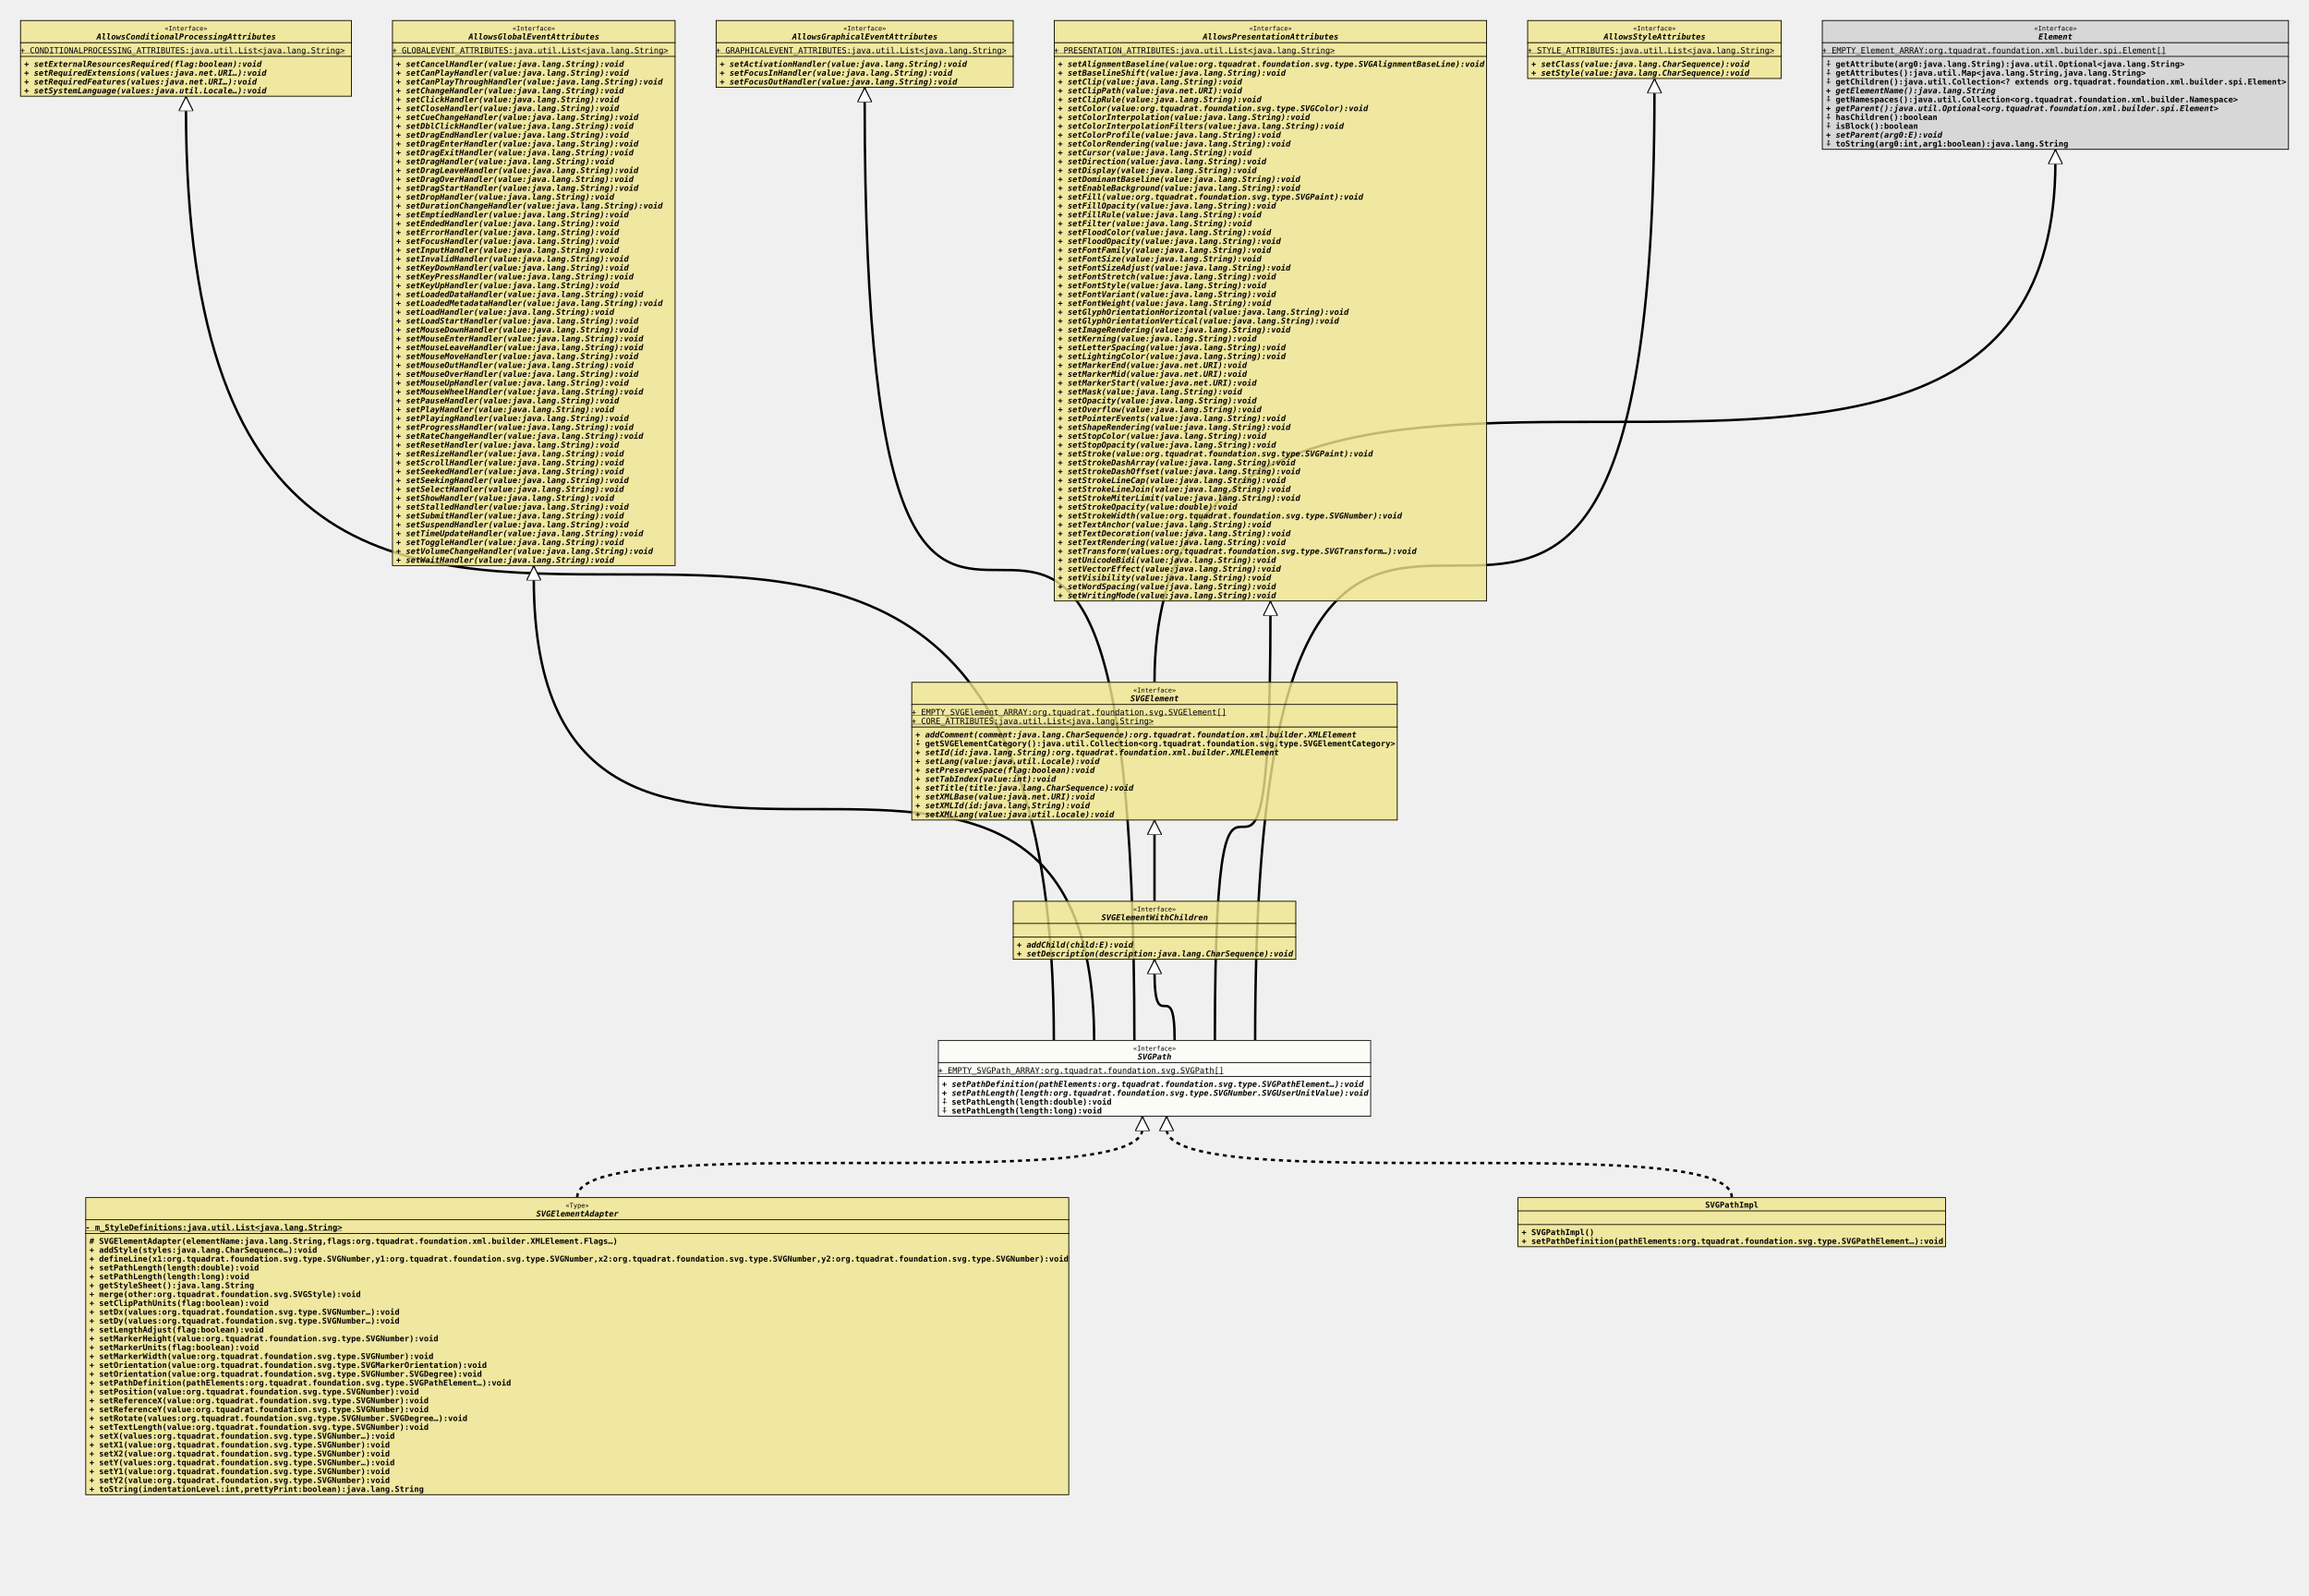
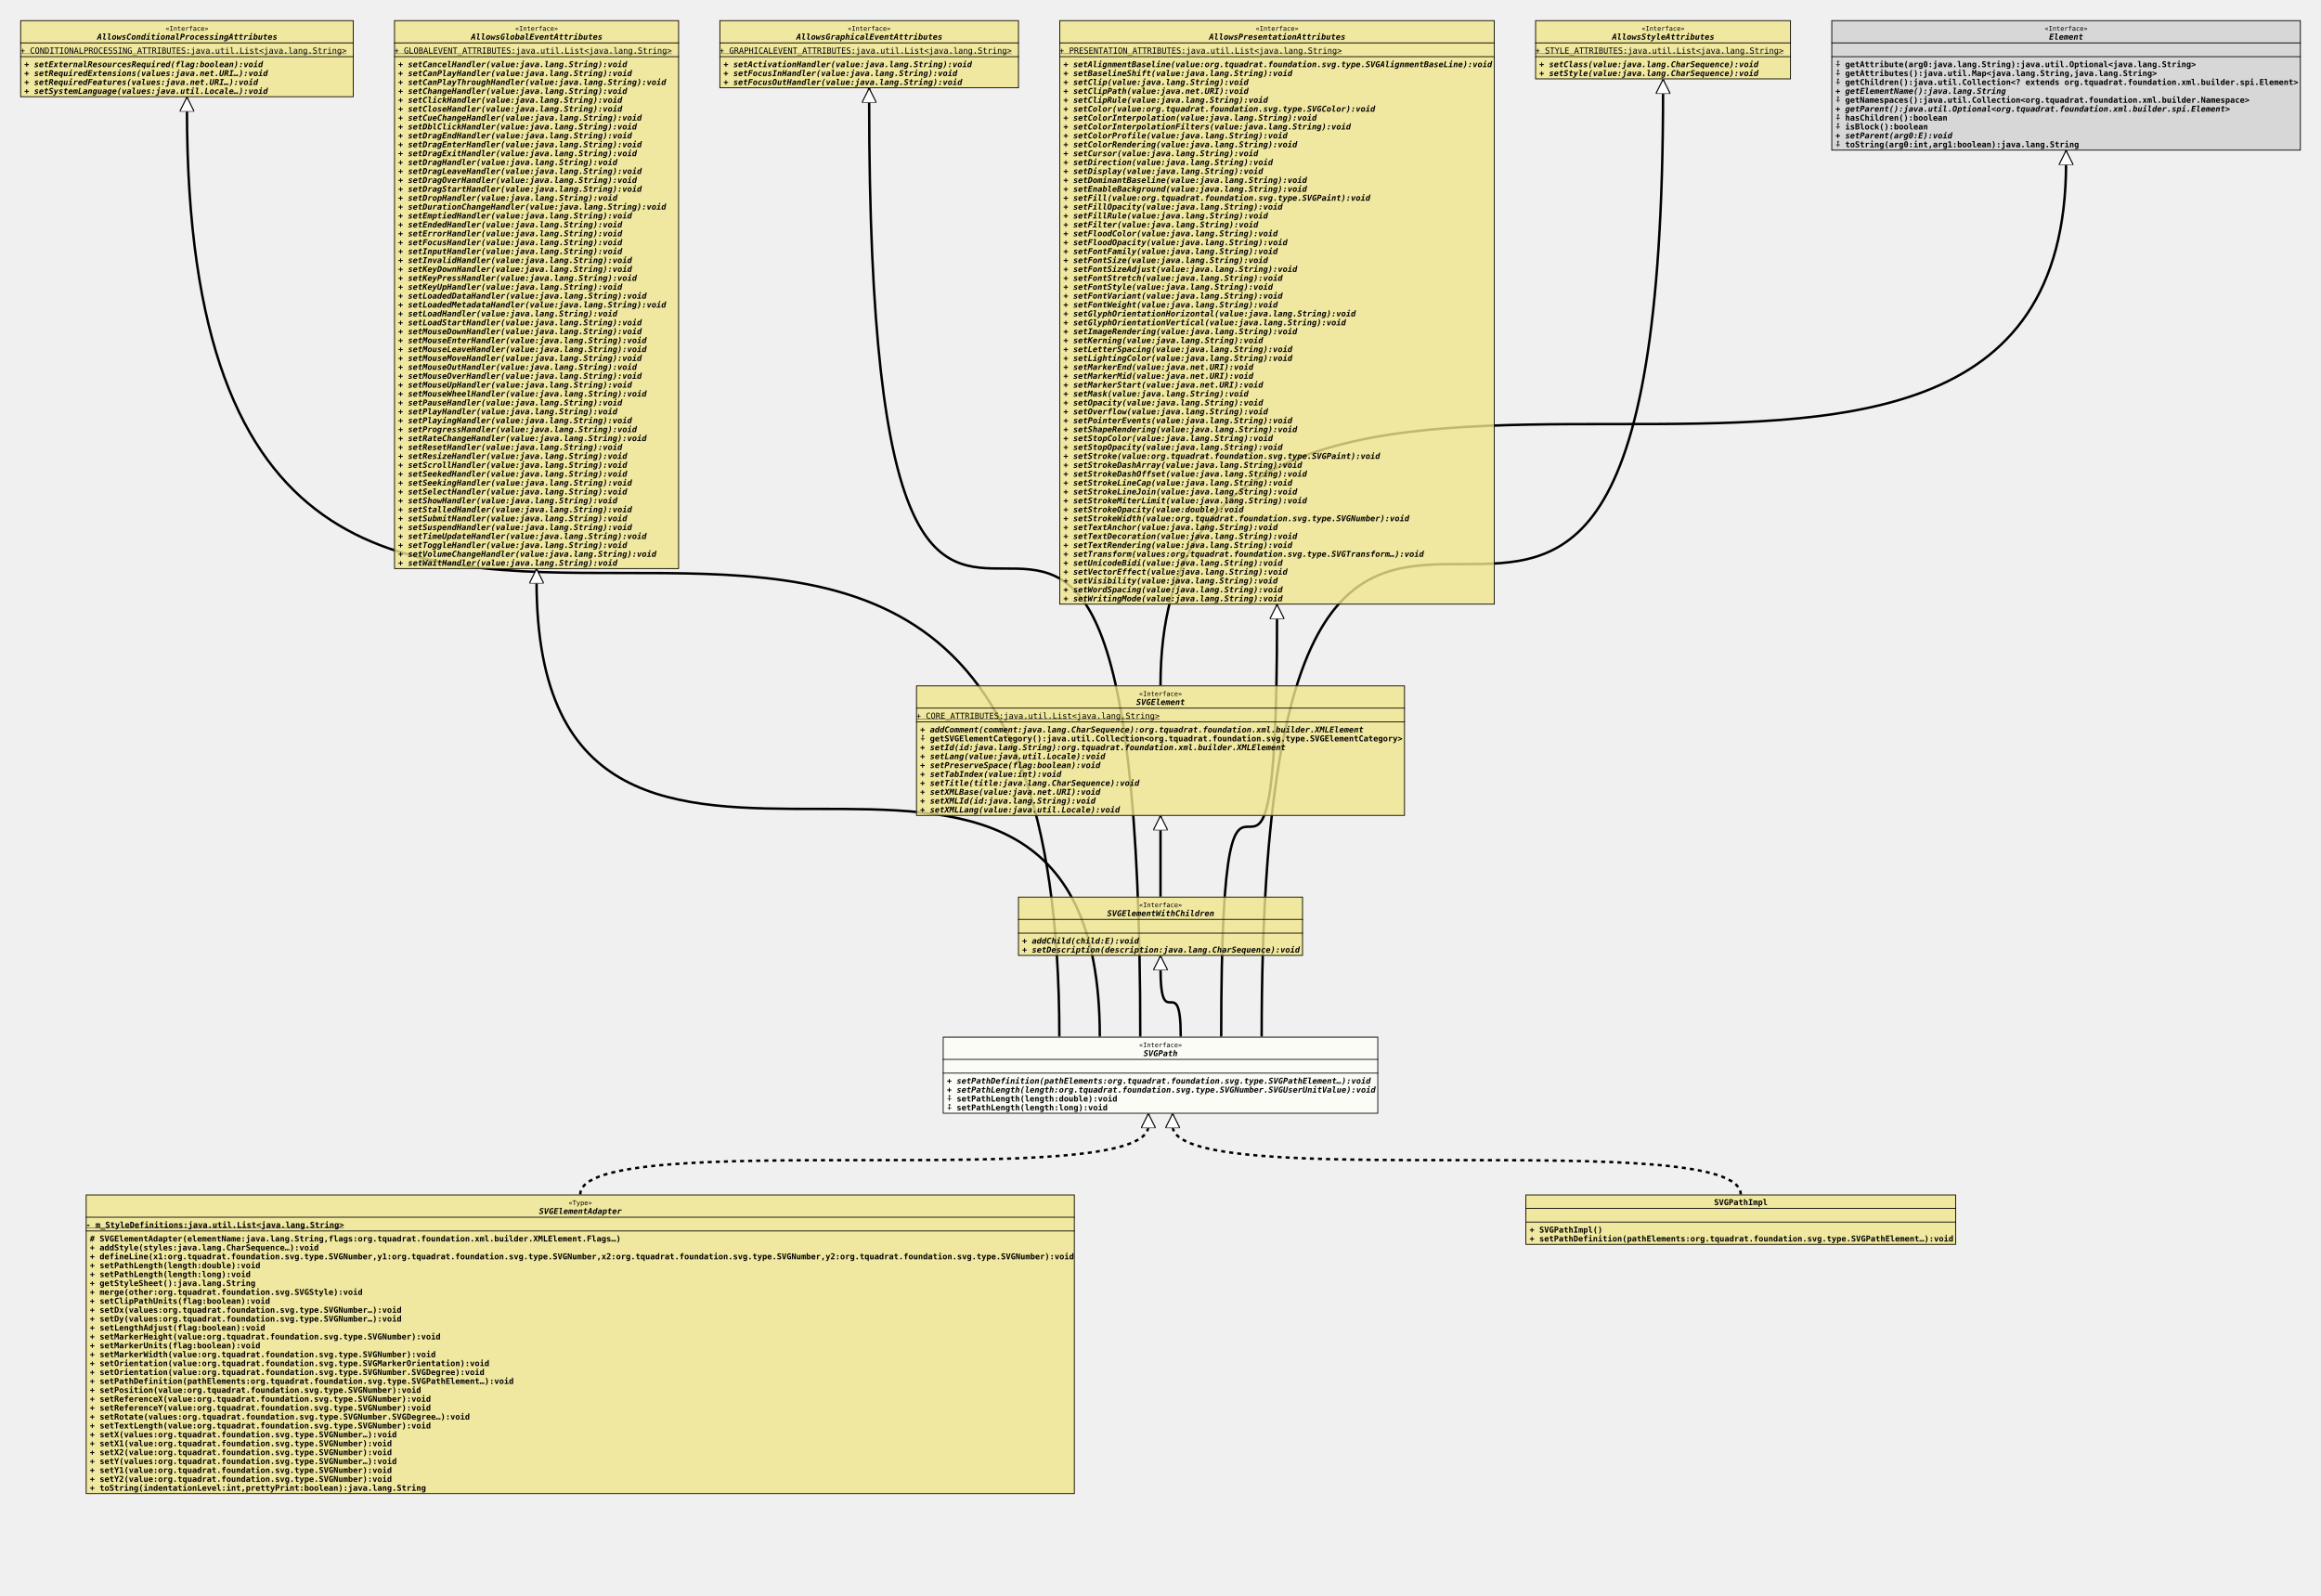
- <svg xmlns="http://www.w3.org/2000/svg" xmlns:xlink="http://www.w3.org/1999/xlink" version="1.1" baseProfile="full" width="2868.000" height="1982.000">
+ <svg xmlns="http://www.w3.org/2000/svg" xmlns:xlink="http://www.w3.org/1999/xlink" version="1.1" baseProfile="full" width="2868.000" height="1971.000">
  <defs>
    <style>
            line
            {
              stroke: black;
            }
            line.separator
            {
              stroke:       black;
              stroke-width: 1;
            }
            marker
            {
              fill: white;
            }
            path
            {
              fill:   white;
              stroke: black;
            }
            path.implementation
            {
              fill:             none;
              stroke-dasharray: 5,5;
              stroke-width:     3;
            }
            path.inheritance
            {
              fill:         none;
              stroke-width: 3;
            }
            rect
            {
              fill:         none;
              stroke:       black;
              stroke-width: 2;
            }
            rect.externalClass
            {
              fill:         #D0D0D0;
              fill-opacity: 0.8;
            }
            rect.focusClass
            {
              fill:         #FFFFF9;
              fill-opacity: 0.8;
            }
            rect.otherClass
            {
              fill:         #F0E68C;
              fill-opacity: 0.8;
            }
            rect.template
            {
              fill:             #FFFFFF;
              fill-opacity:     1.0;
              stroke-dasharray: 3,3;
            }
            text
            {
              font-family: monospace;
              font-size:   10px;
              font-weight: bold;
            }
            text.abstract
            {
              font-style: italic;
            }
            text.final
            {
              text-decoration: underline;
            }
            text.static
            {
              font-weight: normal;
            }
            text.stereotype
            {
              font-size:   8px;
              font-weight: normal;
            }
            </style>
    <marker id="inheritance" viewBox="0,0,40,40" markerUnits="strokeWidth" refX="40" refY="20" markerWidth="6" markerHeight="6" orient="auto">
      <path d="M40,20 l-40,-20 v40 Z" fill="#ffffff" stroke="#000000" stroke-width="3" />
    </marker>
    <marker id="implementation" viewBox="0,0,40,40" markerUnits="strokeWidth" refX="40" refY="20" markerWidth="6" markerHeight="6" orient="auto">
      <path d="M40,20 l-40,-20 v40 Z" fill="#ffffff" stroke="#000000" stroke-width="3" />
    </marker>
    <clipPath id="ID000001">
      <rect class="focusClass" height="95.000" width="538.000" x="0.000" y="0.000" />
    </clipPath>
    <symbol id="org.tquadrat.foundation.svg.SVGPath">
      <g>
        <g class="focusClass" clip-path="url(#ID000001)">
          <rect x="0.000" y="0.000" width="538.000" height="95.000" class="focusClass" />
          <line x1="0.000" y1="28.000" x2="538.000" y2="28.000" class="separator" />
          <text x="242.600" y="13.000" class="stereotype">«Interface»</text>
          <text x="248.000" y="24.000" class="abstract">SVGPath</text>
          <line x1="0.000" y1="45.000" x2="538.000" y2="45.000" class="separator" />
-           <text y="41.000" class="static final">+ EMPTY_SVGPath_ARRAY:org.tquadrat.foundation.svg.SVGPath[]</text>
+           <text x="5.000" y="41.000" />
          <text x="5.000" y="58.000" class="abstract">+ setPathDefinition(pathElements:org.tquadrat.foundation.svg.type.SVGPathElement…):void</text>
          <text x="5.000" y="69.000" class="abstract">+ setPathLength(length:org.tquadrat.foundation.svg.type.SVGNumber.SVGUserUnitValue):void</text>
          <text x="5.000" y="80.000">⨢ setPathLength(length:double):void</text>
          <text x="5.000" y="91.000">⨢ setPathLength(length:long):void</text>
        </g>
      </g>
    </symbol>
    <clipPath id="ID000002">
      <rect class="otherClass" height="370.000" width="1222.000" x="0.000" y="0.000" />
    </clipPath>
    <symbol id="org.tquadrat.foundation.svg.SVGElementAdapter">
      <g>
        <g clip-path="url(#ID000002)">
          <rect x="0.000" y="0.000" width="1222.000" height="370.000" class="otherClass" />
          <line x1="0.000" y1="28.000" x2="1222.000" y2="28.000" class="separator" />
          <text x="596.600" y="13.000" class="stereotype">«Type»</text>
          <text x="560.000" y="24.000" class="abstract">SVGElementAdapter</text>
          <line x1="0.000" y1="45.000" x2="1222.000" y2="45.000" class="separator" />
          <text y="41.000" class="final">- m_StyleDefinitions:java.util.List&lt;java.lang.String&gt;</text>
          <text x="5.000" y="58.000"># SVGElementAdapter(elementName:java.lang.String,flags:org.tquadrat.foundation.xml.builder.XMLElement.Flags…)</text>
          <text x="5.000" y="69.000">+ addStyle(styles:java.lang.CharSequence…):void</text>
          <text x="5.000" y="80.000">+ defineLine(x1:org.tquadrat.foundation.svg.type.SVGNumber,y1:org.tquadrat.foundation.svg.type.SVGNumber,x2:org.tquadrat.foundation.svg.type.SVGNumber,y2:org.tquadrat.foundation.svg.type.SVGNumber):void</text>
          <text x="5.000" y="91.000">+ setPathLength(length:double):void</text>
          <text x="5.000" y="102.000">+ setPathLength(length:long):void</text>
          <text x="5.000" y="113.000">+ getStyleSheet():java.lang.String</text>
          <text x="5.000" y="124.000">+ merge(other:org.tquadrat.foundation.svg.SVGStyle):void</text>
          <text x="5.000" y="135.000">+ setClipPathUnits(flag:boolean):void</text>
          <text x="5.000" y="146.000">+ setDx(values:org.tquadrat.foundation.svg.type.SVGNumber…):void</text>
          <text x="5.000" y="157.000">+ setDy(values:org.tquadrat.foundation.svg.type.SVGNumber…):void</text>
          <text x="5.000" y="168.000">+ setLengthAdjust(flag:boolean):void</text>
          <text x="5.000" y="179.000">+ setMarkerHeight(value:org.tquadrat.foundation.svg.type.SVGNumber):void</text>
          <text x="5.000" y="190.000">+ setMarkerUnits(flag:boolean):void</text>
          <text x="5.000" y="201.000">+ setMarkerWidth(value:org.tquadrat.foundation.svg.type.SVGNumber):void</text>
          <text x="5.000" y="212.000">+ setOrientation(value:org.tquadrat.foundation.svg.type.SVGMarkerOrientation):void</text>
          <text x="5.000" y="223.000">+ setOrientation(value:org.tquadrat.foundation.svg.type.SVGNumber.SVGDegree):void</text>
          <text x="5.000" y="234.000">+ setPathDefinition(pathElements:org.tquadrat.foundation.svg.type.SVGPathElement…):void</text>
          <text x="5.000" y="245.000">+ setPosition(value:org.tquadrat.foundation.svg.type.SVGNumber):void</text>
          <text x="5.000" y="256.000">+ setReferenceX(value:org.tquadrat.foundation.svg.type.SVGNumber):void</text>
          <text x="5.000" y="267.000">+ setReferenceY(value:org.tquadrat.foundation.svg.type.SVGNumber):void</text>
          <text x="5.000" y="278.000">+ setRotate(values:org.tquadrat.foundation.svg.type.SVGNumber.SVGDegree…):void</text>
          <text x="5.000" y="289.000">+ setTextLength(value:org.tquadrat.foundation.svg.type.SVGNumber):void</text>
          <text x="5.000" y="300.000">+ setX(values:org.tquadrat.foundation.svg.type.SVGNumber…):void</text>
          <text x="5.000" y="311.000">+ setX1(value:org.tquadrat.foundation.svg.type.SVGNumber):void</text>
          <text x="5.000" y="322.000">+ setX2(value:org.tquadrat.foundation.svg.type.SVGNumber):void</text>
          <text x="5.000" y="333.000">+ setY(values:org.tquadrat.foundation.svg.type.SVGNumber…):void</text>
          <text x="5.000" y="344.000">+ setY1(value:org.tquadrat.foundation.svg.type.SVGNumber):void</text>
          <text x="5.000" y="355.000">+ setY2(value:org.tquadrat.foundation.svg.type.SVGNumber):void</text>
          <text x="5.000" y="366.000">+ toString(indentationLevel:int,prettyPrint:boolean):java.lang.String</text>
        </g>
      </g>
    </symbol>
    <clipPath id="ID000003">
      <rect class="otherClass" height="62.000" width="532.000" x="0.000" y="0.000" />
    </clipPath>
    <symbol id="org.tquadrat.foundation.svg.internal.SVGPathImpl">
      <g>
        <g clip-path="url(#ID000003)">
          <rect x="0.000" y="0.000" width="532.000" height="62.000" class="otherClass" />
          <line x1="0.000" y1="17.000" x2="532.000" y2="17.000" class="separator" />
          <text x="233.000" y="13.000">SVGPathImpl</text>
          <line x1="0.000" y1="34.000" x2="532.000" y2="34.000" class="separator" />
          <text x="5.000" y="30.000" />
          <text x="5.000" y="47.000">+ SVGPathImpl()</text>
          <text x="5.000" y="58.000">+ setPathDefinition(pathElements:org.tquadrat.foundation.svg.type.SVGPathElement…):void</text>
        </g>
      </g>
    </symbol>
    <clipPath id="ID000004">
      <rect class="otherClass" height="73.000" width="352.000" x="0.000" y="0.000" />
    </clipPath>
    <symbol id="org.tquadrat.foundation.svg.SVGElementWithChildren">
      <g>
        <g clip-path="url(#ID000004)">
          <rect x="0.000" y="0.000" width="352.000" height="73.000" class="otherClass" />
          <line x1="0.000" y1="28.000" x2="352.000" y2="28.000" class="separator" />
          <text x="149.600" y="13.000" class="stereotype">«Interface»</text>
          <text x="110.000" y="24.000" class="abstract">SVGElementWithChildren</text>
          <line x1="0.000" y1="45.000" x2="352.000" y2="45.000" class="separator" />
          <text x="5.000" y="41.000" />
          <text x="5.000" y="58.000" class="abstract">+ addChild(child:E):void</text>
          <text x="5.000" y="69.000" class="abstract">+ setDescription(description:java.lang.CharSequence):void</text>
        </g>
      </g>
    </symbol>
    <clipPath id="ID000005">
      <rect class="otherClass" height="95.000" width="412.000" x="0.000" y="0.000" />
    </clipPath>
    <symbol id="org.tquadrat.foundation.svg.AllowsConditionalProcessingAttributes">
      <g>
        <g clip-path="url(#ID000005)">
          <rect x="0.000" y="0.000" width="412.000" height="95.000" class="otherClass" />
          <line x1="0.000" y1="28.000" x2="412.000" y2="28.000" class="separator" />
          <text x="179.600" y="13.000" class="stereotype">«Interface»</text>
          <text x="95.000" y="24.000" class="abstract">AllowsConditionalProcessingAttributes</text>
          <line x1="0.000" y1="45.000" x2="412.000" y2="45.000" class="separator" />
          <text y="41.000" class="static final">+ CONDITIONALPROCESSING_ATTRIBUTES:java.util.List&lt;java.lang.String&gt;</text>
          <text x="5.000" y="58.000" class="abstract">+ setExternalResourcesRequired(flag:boolean):void</text>
          <text x="5.000" y="69.000" class="abstract">+ setRequiredExtensions(values:java.net.URI…):void</text>
          <text x="5.000" y="80.000" class="abstract">+ setRequiredFeatures(values:java.net.URI…):void</text>
          <text x="5.000" y="91.000" class="abstract">+ setSystemLanguage(values:java.util.Locale…):void</text>
        </g>
      </g>
    </symbol>
    <clipPath id="ID000006">
      <rect class="otherClass" height="678.000" width="352.000" x="0.000" y="0.000" />
    </clipPath>
    <symbol id="org.tquadrat.foundation.svg.AllowsGlobalEventAttributes">
      <g>
        <g clip-path="url(#ID000006)">
          <rect x="0.000" y="0.000" width="352.000" height="678.000" class="otherClass" />
          <line x1="0.000" y1="28.000" x2="352.000" y2="28.000" class="separator" />
          <text x="149.600" y="13.000" class="stereotype">«Interface»</text>
          <text x="95.000" y="24.000" class="abstract">AllowsGlobalEventAttributes</text>
          <line x1="0.000" y1="45.000" x2="352.000" y2="45.000" class="separator" />
          <text y="41.000" class="static final">+ GLOBALEVENT_ATTRIBUTES:java.util.List&lt;java.lang.String&gt;</text>
          <text x="5.000" y="58.000" class="abstract">+ setCancelHandler(value:java.lang.String):void</text>
          <text x="5.000" y="69.000" class="abstract">+ setCanPlayHandler(value:java.lang.String):void</text>
          <text x="5.000" y="80.000" class="abstract">+ setCanPlayThroughHandler(value:java.lang.String):void</text>
          <text x="5.000" y="91.000" class="abstract">+ setChangeHandler(value:java.lang.String):void</text>
          <text x="5.000" y="102.000" class="abstract">+ setClickHandler(value:java.lang.String):void</text>
          <text x="5.000" y="113.000" class="abstract">+ setCloseHandler(value:java.lang.String):void</text>
          <text x="5.000" y="124.000" class="abstract">+ setCueChangeHandler(value:java.lang.String):void</text>
          <text x="5.000" y="135.000" class="abstract">+ setDblClickHandler(value:java.lang.String):void</text>
          <text x="5.000" y="146.000" class="abstract">+ setDragEndHandler(value:java.lang.String):void</text>
          <text x="5.000" y="157.000" class="abstract">+ setDragEnterHandler(value:java.lang.String):void</text>
          <text x="5.000" y="168.000" class="abstract">+ setDragExitHandler(value:java.lang.String):void</text>
          <text x="5.000" y="179.000" class="abstract">+ setDragHandler(value:java.lang.String):void</text>
          <text x="5.000" y="190.000" class="abstract">+ setDragLeaveHandler(value:java.lang.String):void</text>
          <text x="5.000" y="201.000" class="abstract">+ setDragOverHandler(value:java.lang.String):void</text>
          <text x="5.000" y="212.000" class="abstract">+ setDragStartHandler(value:java.lang.String):void</text>
          <text x="5.000" y="223.000" class="abstract">+ setDropHandler(value:java.lang.String):void</text>
          <text x="5.000" y="234.000" class="abstract">+ setDurationChangeHandler(value:java.lang.String):void</text>
          <text x="5.000" y="245.000" class="abstract">+ setEmptiedHandler(value:java.lang.String):void</text>
          <text x="5.000" y="256.000" class="abstract">+ setEndedHandler(value:java.lang.String):void</text>
          <text x="5.000" y="267.000" class="abstract">+ setErrorHandler(value:java.lang.String):void</text>
          <text x="5.000" y="278.000" class="abstract">+ setFocusHandler(value:java.lang.String):void</text>
          <text x="5.000" y="289.000" class="abstract">+ setInputHandler(value:java.lang.String):void</text>
          <text x="5.000" y="300.000" class="abstract">+ setInvalidHandler(value:java.lang.String):void</text>
          <text x="5.000" y="311.000" class="abstract">+ setKeyDownHandler(value:java.lang.String):void</text>
          <text x="5.000" y="322.000" class="abstract">+ setKeyPressHandler(value:java.lang.String):void</text>
          <text x="5.000" y="333.000" class="abstract">+ setKeyUpHandler(value:java.lang.String):void</text>
          <text x="5.000" y="344.000" class="abstract">+ setLoadedDataHandler(value:java.lang.String):void</text>
          <text x="5.000" y="355.000" class="abstract">+ setLoadedMetadataHandler(value:java.lang.String):void</text>
          <text x="5.000" y="366.000" class="abstract">+ setLoadHandler(value:java.lang.String):void</text>
          <text x="5.000" y="377.000" class="abstract">+ setLoadStartHandler(value:java.lang.String):void</text>
          <text x="5.000" y="388.000" class="abstract">+ setMouseDownHandler(value:java.lang.String):void</text>
          <text x="5.000" y="399.000" class="abstract">+ setMouseEnterHandler(value:java.lang.String):void</text>
          <text x="5.000" y="410.000" class="abstract">+ setMouseLeaveHandler(value:java.lang.String):void</text>
          <text x="5.000" y="421.000" class="abstract">+ setMouseMoveHandler(value:java.lang.String):void</text>
          <text x="5.000" y="432.000" class="abstract">+ setMouseOutHandler(value:java.lang.String):void</text>
          <text x="5.000" y="443.000" class="abstract">+ setMouseOverHandler(value:java.lang.String):void</text>
          <text x="5.000" y="454.000" class="abstract">+ setMouseUpHandler(value:java.lang.String):void</text>
          <text x="5.000" y="465.000" class="abstract">+ setMouseWheelHandler(value:java.lang.String):void</text>
          <text x="5.000" y="476.000" class="abstract">+ setPauseHandler(value:java.lang.String):void</text>
          <text x="5.000" y="487.000" class="abstract">+ setPlayHandler(value:java.lang.String):void</text>
          <text x="5.000" y="498.000" class="abstract">+ setPlayingHandler(value:java.lang.String):void</text>
          <text x="5.000" y="509.000" class="abstract">+ setProgressHandler(value:java.lang.String):void</text>
          <text x="5.000" y="520.000" class="abstract">+ setRateChangeHandler(value:java.lang.String):void</text>
          <text x="5.000" y="531.000" class="abstract">+ setResetHandler(value:java.lang.String):void</text>
          <text x="5.000" y="542.000" class="abstract">+ setResizeHandler(value:java.lang.String):void</text>
          <text x="5.000" y="553.000" class="abstract">+ setScrollHandler(value:java.lang.String):void</text>
          <text x="5.000" y="564.000" class="abstract">+ setSeekedHandler(value:java.lang.String):void</text>
          <text x="5.000" y="575.000" class="abstract">+ setSeekingHandler(value:java.lang.String):void</text>
          <text x="5.000" y="586.000" class="abstract">+ setSelectHandler(value:java.lang.String):void</text>
          <text x="5.000" y="597.000" class="abstract">+ setShowHandler(value:java.lang.String):void</text>
          <text x="5.000" y="608.000" class="abstract">+ setStalledHandler(value:java.lang.String):void</text>
          <text x="5.000" y="619.000" class="abstract">+ setSubmitHandler(value:java.lang.String):void</text>
          <text x="5.000" y="630.000" class="abstract">+ setSuspendHandler(value:java.lang.String):void</text>
          <text x="5.000" y="641.000" class="abstract">+ setTimeUpdateHandler(value:java.lang.String):void</text>
          <text x="5.000" y="652.000" class="abstract">+ setToggleHandler(value:java.lang.String):void</text>
          <text x="5.000" y="663.000" class="abstract">+ setVolumeChangeHandler(value:java.lang.String):void</text>
          <text x="5.000" y="674.000" class="abstract">+ setWaitHandler(value:java.lang.String):void</text>
        </g>
      </g>
    </symbol>
    <clipPath id="ID000007">
      <rect class="otherClass" height="84.000" width="370.000" x="0.000" y="0.000" />
    </clipPath>
    <symbol id="org.tquadrat.foundation.svg.AllowsGraphicalEventAttributes">
      <g>
        <g clip-path="url(#ID000007)">
          <rect x="0.000" y="0.000" width="370.000" height="84.000" class="otherClass" />
          <line x1="0.000" y1="28.000" x2="370.000" y2="28.000" class="separator" />
          <text x="158.600" y="13.000" class="stereotype">«Interface»</text>
          <text x="95.000" y="24.000" class="abstract">AllowsGraphicalEventAttributes</text>
          <line x1="0.000" y1="45.000" x2="370.000" y2="45.000" class="separator" />
          <text y="41.000" class="static final">+ GRAPHICALEVENT_ATTRIBUTES:java.util.List&lt;java.lang.String&gt;</text>
          <text x="5.000" y="58.000" class="abstract">+ setActivationHandler(value:java.lang.String):void</text>
          <text x="5.000" y="69.000" class="abstract">+ setFocusInHandler(value:java.lang.String):void</text>
          <text x="5.000" y="80.000" class="abstract">+ setFocusOutHandler(value:java.lang.String):void</text>
        </g>
      </g>
    </symbol>
    <clipPath id="ID000008">
      <rect class="otherClass" height="722.000" width="538.000" x="0.000" y="0.000" />
    </clipPath>
    <symbol id="org.tquadrat.foundation.svg.AllowsPresentationAttributes">
      <g>
        <g clip-path="url(#ID000008)">
          <rect x="0.000" y="0.000" width="538.000" height="722.000" class="otherClass" />
          <line x1="0.000" y1="28.000" x2="538.000" y2="28.000" class="separator" />
          <text x="242.600" y="13.000" class="stereotype">«Interface»</text>
          <text x="185.000" y="24.000" class="abstract">AllowsPresentationAttributes</text>
          <line x1="0.000" y1="45.000" x2="538.000" y2="45.000" class="separator" />
          <text y="41.000" class="static final">+ PRESENTATION_ATTRIBUTES:java.util.List&lt;java.lang.String&gt;</text>
          <text x="5.000" y="58.000" class="abstract">+ setAlignmentBaseline(value:org.tquadrat.foundation.svg.type.SVGAlignmentBaseLine):void</text>
          <text x="5.000" y="69.000" class="abstract">+ setBaselineShift(value:java.lang.String):void</text>
          <text x="5.000" y="80.000" class="abstract">+ setClip(value:java.lang.String):void</text>
          <text x="5.000" y="91.000" class="abstract">+ setClipPath(value:java.net.URI):void</text>
          <text x="5.000" y="102.000" class="abstract">+ setClipRule(value:java.lang.String):void</text>
          <text x="5.000" y="113.000" class="abstract">+ setColor(value:org.tquadrat.foundation.svg.type.SVGColor):void</text>
          <text x="5.000" y="124.000" class="abstract">+ setColorInterpolation(value:java.lang.String):void</text>
          <text x="5.000" y="135.000" class="abstract">+ setColorInterpolationFilters(value:java.lang.String):void</text>
          <text x="5.000" y="146.000" class="abstract">+ setColorProfile(value:java.lang.String):void</text>
          <text x="5.000" y="157.000" class="abstract">+ setColorRendering(value:java.lang.String):void</text>
          <text x="5.000" y="168.000" class="abstract">+ setCursor(value:java.lang.String):void</text>
          <text x="5.000" y="179.000" class="abstract">+ setDirection(value:java.lang.String):void</text>
          <text x="5.000" y="190.000" class="abstract">+ setDisplay(value:java.lang.String):void</text>
          <text x="5.000" y="201.000" class="abstract">+ setDominantBaseline(value:java.lang.String):void</text>
          <text x="5.000" y="212.000" class="abstract">+ setEnableBackground(value:java.lang.String):void</text>
          <text x="5.000" y="223.000" class="abstract">+ setFill(value:org.tquadrat.foundation.svg.type.SVGPaint):void</text>
          <text x="5.000" y="234.000" class="abstract">+ setFillOpacity(value:java.lang.String):void</text>
          <text x="5.000" y="245.000" class="abstract">+ setFillRule(value:java.lang.String):void</text>
          <text x="5.000" y="256.000" class="abstract">+ setFilter(value:java.lang.String):void</text>
          <text x="5.000" y="267.000" class="abstract">+ setFloodColor(value:java.lang.String):void</text>
          <text x="5.000" y="278.000" class="abstract">+ setFloodOpacity(value:java.lang.String):void</text>
          <text x="5.000" y="289.000" class="abstract">+ setFontFamily(value:java.lang.String):void</text>
          <text x="5.000" y="300.000" class="abstract">+ setFontSize(value:java.lang.String):void</text>
          <text x="5.000" y="311.000" class="abstract">+ setFontSizeAdjust(value:java.lang.String):void</text>
          <text x="5.000" y="322.000" class="abstract">+ setFontStretch(value:java.lang.String):void</text>
          <text x="5.000" y="333.000" class="abstract">+ setFontStyle(value:java.lang.String):void</text>
          <text x="5.000" y="344.000" class="abstract">+ setFontVariant(value:java.lang.String):void</text>
          <text x="5.000" y="355.000" class="abstract">+ setFontWeight(value:java.lang.String):void</text>
          <text x="5.000" y="366.000" class="abstract">+ setGlyphOrientationHorizontal(value:java.lang.String):void</text>
          <text x="5.000" y="377.000" class="abstract">+ setGlyphOrientationVertical(value:java.lang.String):void</text>
          <text x="5.000" y="388.000" class="abstract">+ setImageRendering(value:java.lang.String):void</text>
          <text x="5.000" y="399.000" class="abstract">+ setKerning(value:java.lang.String):void</text>
          <text x="5.000" y="410.000" class="abstract">+ setLetterSpacing(value:java.lang.String):void</text>
          <text x="5.000" y="421.000" class="abstract">+ setLightingColor(value:java.lang.String):void</text>
          <text x="5.000" y="432.000" class="abstract">+ setMarkerEnd(value:java.net.URI):void</text>
          <text x="5.000" y="443.000" class="abstract">+ setMarkerMid(value:java.net.URI):void</text>
          <text x="5.000" y="454.000" class="abstract">+ setMarkerStart(value:java.net.URI):void</text>
          <text x="5.000" y="465.000" class="abstract">+ setMask(value:java.lang.String):void</text>
          <text x="5.000" y="476.000" class="abstract">+ setOpacity(value:java.lang.String):void</text>
          <text x="5.000" y="487.000" class="abstract">+ setOverflow(value:java.lang.String):void</text>
          <text x="5.000" y="498.000" class="abstract">+ setPointerEvents(value:java.lang.String):void</text>
          <text x="5.000" y="509.000" class="abstract">+ setShapeRendering(value:java.lang.String):void</text>
          <text x="5.000" y="520.000" class="abstract">+ setStopColor(value:java.lang.String):void</text>
          <text x="5.000" y="531.000" class="abstract">+ setStopOpacity(value:java.lang.String):void</text>
          <text x="5.000" y="542.000" class="abstract">+ setStroke(value:org.tquadrat.foundation.svg.type.SVGPaint):void</text>
          <text x="5.000" y="553.000" class="abstract">+ setStrokeDashArray(value:java.lang.String):void</text>
          <text x="5.000" y="564.000" class="abstract">+ setStrokeDashOffset(value:java.lang.String):void</text>
          <text x="5.000" y="575.000" class="abstract">+ setStrokeLineCap(value:java.lang.String):void</text>
          <text x="5.000" y="586.000" class="abstract">+ setStrokeLineJoin(value:java.lang.String):void</text>
          <text x="5.000" y="597.000" class="abstract">+ setStrokeMiterLimit(value:java.lang.String):void</text>
          <text x="5.000" y="608.000" class="abstract">+ setStrokeOpacity(value:double):void</text>
          <text x="5.000" y="619.000" class="abstract">+ setStrokeWidth(value:org.tquadrat.foundation.svg.type.SVGNumber):void</text>
          <text x="5.000" y="630.000" class="abstract">+ setTextAnchor(value:java.lang.String):void</text>
          <text x="5.000" y="641.000" class="abstract">+ setTextDecoration(value:java.lang.String):void</text>
          <text x="5.000" y="652.000" class="abstract">+ setTextRendering(value:java.lang.String):void</text>
          <text x="5.000" y="663.000" class="abstract">+ setTransform(values:org.tquadrat.foundation.svg.type.SVGTransform…):void</text>
          <text x="5.000" y="674.000" class="abstract">+ setUnicodeBidi(value:java.lang.String):void</text>
          <text x="5.000" y="685.000" class="abstract">+ setVectorEffect(value:java.lang.String):void</text>
          <text x="5.000" y="696.000" class="abstract">+ setVisibility(value:java.lang.String):void</text>
          <text x="5.000" y="707.000" class="abstract">+ setWordSpacing(value:java.lang.String):void</text>
          <text x="5.000" y="718.000" class="abstract">+ setWritingMode(value:java.lang.String):void</text>
        </g>
      </g>
    </symbol>
    <clipPath id="ID000009">
      <rect class="otherClass" height="73.000" width="316.000" x="0.000" y="0.000" />
    </clipPath>
    <symbol id="org.tquadrat.foundation.svg.AllowsStyleAttributes">
      <g>
        <g clip-path="url(#ID000009)">
          <rect x="0.000" y="0.000" width="316.000" height="73.000" class="otherClass" />
          <line x1="0.000" y1="28.000" x2="316.000" y2="28.000" class="separator" />
          <text x="131.600" y="13.000" class="stereotype">«Interface»</text>
          <text x="95.000" y="24.000" class="abstract">AllowsStyleAttributes</text>
          <line x1="0.000" y1="45.000" x2="316.000" y2="45.000" class="separator" />
          <text y="41.000" class="static final">+ STYLE_ATTRIBUTES:java.util.List&lt;java.lang.String&gt;</text>
          <text x="5.000" y="58.000" class="abstract">+ setClass(value:java.lang.CharSequence):void</text>
          <text x="5.000" y="69.000" class="abstract">+ setStyle(value:java.lang.CharSequence):void</text>
        </g>
      </g>
    </symbol>
    <clipPath id="ID000010">
-       <rect class="otherClass" height="172.000" width="604.000" x="0.000" y="0.000" />
+       <rect class="otherClass" height="161.000" width="604.000" x="0.000" y="0.000" />
    </clipPath>
    <symbol id="org.tquadrat.foundation.svg.SVGElement">
      <g>
        <g clip-path="url(#ID000010)">
-           <rect x="0.000" y="0.000" width="604.000" height="172.000" class="otherClass" />
+           <rect x="0.000" y="0.000" width="604.000" height="161.000" class="otherClass" />
          <line x1="0.000" y1="28.000" x2="604.000" y2="28.000" class="separator" />
          <text x="275.600" y="13.000" class="stereotype">«Interface»</text>
          <text x="272.000" y="24.000" class="abstract">SVGElement</text>
-           <line x1="0.000" y1="56.000" x2="604.000" y2="56.000" class="separator" />
-           <text y="41.000" class="static final">+ EMPTY_SVGElement_ARRAY:org.tquadrat.foundation.svg.SVGElement[]</text>
-           <text y="52.000" class="static final">+ CORE_ATTRIBUTES:java.util.List&lt;java.lang.String&gt;</text>
-           <text x="5.000" y="69.000" class="abstract">+ addComment(comment:java.lang.CharSequence):org.tquadrat.foundation.xml.builder.XMLElement</text>
-           <text x="5.000" y="80.000">⨢ getSVGElementCategory():java.util.Collection&lt;org.tquadrat.foundation.svg.type.SVGElementCategory&gt;</text>
-           <text x="5.000" y="91.000" class="abstract">+ setId(id:java.lang.String):org.tquadrat.foundation.xml.builder.XMLElement</text>
-           <text x="5.000" y="102.000" class="abstract">+ setLang(value:java.util.Locale):void</text>
-           <text x="5.000" y="113.000" class="abstract">+ setPreserveSpace(flag:boolean):void</text>
-           <text x="5.000" y="124.000" class="abstract">+ setTabIndex(value:int):void</text>
-           <text x="5.000" y="135.000" class="abstract">+ setTitle(title:java.lang.CharSequence):void</text>
-           <text x="5.000" y="146.000" class="abstract">+ setXMLBase(value:java.net.URI):void</text>
-           <text x="5.000" y="157.000" class="abstract">+ setXMLId(id:java.lang.String):void</text>
-           <text x="5.000" y="168.000" class="abstract">+ setXMLLang(value:java.util.Locale):void</text>
+           <line x1="0.000" y1="45.000" x2="604.000" y2="45.000" class="separator" />
+           <text y="41.000" class="static final">+ CORE_ATTRIBUTES:java.util.List&lt;java.lang.String&gt;</text>
+           <text x="5.000" y="58.000" class="abstract">+ addComment(comment:java.lang.CharSequence):org.tquadrat.foundation.xml.builder.XMLElement</text>
+           <text x="5.000" y="69.000">⨢ getSVGElementCategory():java.util.Collection&lt;org.tquadrat.foundation.svg.type.SVGElementCategory&gt;</text>
+           <text x="5.000" y="80.000" class="abstract">+ setId(id:java.lang.String):org.tquadrat.foundation.xml.builder.XMLElement</text>
+           <text x="5.000" y="91.000" class="abstract">+ setLang(value:java.util.Locale):void</text>
+           <text x="5.000" y="102.000" class="abstract">+ setPreserveSpace(flag:boolean):void</text>
+           <text x="5.000" y="113.000" class="abstract">+ setTabIndex(value:int):void</text>
+           <text x="5.000" y="124.000" class="abstract">+ setTitle(title:java.lang.CharSequence):void</text>
+           <text x="5.000" y="135.000" class="abstract">+ setXMLBase(value:java.net.URI):void</text>
+           <text x="5.000" y="146.000" class="abstract">+ setXMLId(id:java.lang.String):void</text>
+           <text x="5.000" y="157.000" class="abstract">+ setXMLLang(value:java.util.Locale):void</text>
        </g>
      </g>
    </symbol>
    <clipPath id="ID000011">
      <rect class="externalClass" height="161.000" width="580.000" x="0.000" y="0.000" />
    </clipPath>
    <symbol id="org.tquadrat.foundation.xml.builder.spi.Element">
      <g>
        <g clip-path="url(#ID000011)">
          <rect x="0.000" y="0.000" width="580.000" height="161.000" class="externalClass" />
          <line x1="0.000" y1="28.000" x2="580.000" y2="28.000" class="separator" />
          <text x="263.600" y="13.000" class="stereotype">«Interface»</text>
          <text x="269.000" y="24.000" class="abstract">Element</text>
          <line x1="0.000" y1="45.000" x2="580.000" y2="45.000" class="separator" />
-           <text y="41.000" class="static final">+ EMPTY_Element_ARRAY:org.tquadrat.foundation.xml.builder.spi.Element[]</text>
+           <text x="5.000" y="41.000" />
          <text x="5.000" y="58.000">⨢ getAttribute(arg0:java.lang.String):java.util.Optional&lt;java.lang.String&gt;</text>
          <text x="5.000" y="69.000">⨢ getAttributes():java.util.Map&lt;java.lang.String,java.lang.String&gt;</text>
          <text x="5.000" y="80.000">⨢ getChildren():java.util.Collection&lt;? extends org.tquadrat.foundation.xml.builder.spi.Element&gt;</text>
          <text x="5.000" y="91.000" class="abstract">+ getElementName():java.lang.String</text>
          <text x="5.000" y="102.000">⨢ getNamespaces():java.util.Collection&lt;org.tquadrat.foundation.xml.builder.Namespace&gt;</text>
          <text x="5.000" y="113.000" class="abstract">+ getParent():java.util.Optional&lt;org.tquadrat.foundation.xml.builder.spi.Element&gt;</text>
          <text x="5.000" y="124.000">⨢ hasChildren():boolean</text>
          <text x="5.000" y="135.000">⨢ isBlock():boolean</text>
          <text x="5.000" y="146.000" class="abstract">+ setParent(arg0:E):void</text>
          <text x="5.000" y="157.000">⨢ toString(arg0:int,arg1:boolean):java.lang.String</text>
        </g>
      </g>
    </symbol>
  </defs>
-   <path class="implementation" d="M717.000,1487.000 c0.000,-85.000,702.000,0.000,702.000,-85.000 v-15" marker-end="url(#implementation)" />
-   <path class="implementation" d="M2151.000,1487.000 c0.000,-85.000,-702.000,0.000,-702.000,-85.000 v-15" marker-end="url(#implementation)" />
-   <path class="inheritance" d="M1459.000,1292.000 c0.000,-85.000,-25.000,0.000,-25.000,-85.000 v-15" marker-end="url(#inheritance)" />
-   <path class="inheritance" d="M1309.000,1292.000 c0.000,-1157.000,-1078.000,0.000,-1078.000,-1157.000 v-15" marker-end="url(#inheritance)" />
-   <path class="inheritance" d="M1359.000,1292.000 c0.000,-574.000,-696.000,0.000,-696.000,-574.000 v-15" marker-end="url(#inheritance)" />
-   <path class="inheritance" d="M1409.000,1292.000 c0.000,-1168.000,-335.000,0.000,-335.000,-1168.000 v-15" marker-end="url(#inheritance)" />
-   <path class="inheritance" d="M1509.000,1292.000 c0.000,-530.000,69.000,0.000,69.000,-530.000 v-15" marker-end="url(#inheritance)" />
-   <path class="inheritance" d="M1559.000,1292.000 c0.000,-1179.000,496.000,0.000,496.000,-1179.000 v-15" marker-end="url(#inheritance)" />
-   <path class="inheritance" d="M1434.000,1119.000 L1434.000,1019.000" marker-end="url(#inheritance)" />
+   <path class="implementation" d="M717.000,1476.000 c0.000,-85.000,702.000,0.000,702.000,-85.000 v-15" marker-end="url(#implementation)" />
+   <path class="implementation" d="M2151.000,1476.000 c0.000,-85.000,-702.000,0.000,-702.000,-85.000 v-15" marker-end="url(#implementation)" />
+   <path class="inheritance" d="M1459.000,1281.000 c0.000,-85.000,-25.000,0.000,-25.000,-85.000 v-15" marker-end="url(#inheritance)" />
+   <path class="inheritance" d="M1309.000,1281.000 c0.000,-1146.000,-1078.000,0.000,-1078.000,-1146.000 v-15" marker-end="url(#inheritance)" />
+   <path class="inheritance" d="M1359.000,1281.000 c0.000,-563.000,-696.000,0.000,-696.000,-563.000 v-15" marker-end="url(#inheritance)" />
+   <path class="inheritance" d="M1409.000,1281.000 c0.000,-1157.000,-335.000,0.000,-335.000,-1157.000 v-15" marker-end="url(#inheritance)" />
+   <path class="inheritance" d="M1509.000,1281.000 c0.000,-519.000,69.000,0.000,69.000,-519.000 v-15" marker-end="url(#inheritance)" />
+   <path class="inheritance" d="M1559.000,1281.000 c0.000,-1168.000,496.000,0.000,496.000,-1168.000 v-15" marker-end="url(#inheritance)" />
+   <path class="inheritance" d="M1434.000,1108.000 L1434.000,1008.000" marker-end="url(#inheritance)" />
  <path class="inheritance" d="M1434.000,847.000 c0.000,-646.000,1119.000,0.000,1119.000,-646.000 v-15" marker-end="url(#inheritance)" />
  <use x="25.000" y="25.000" xlink:href="#org.tquadrat.foundation.svg.AllowsConditionalProcessingAttributes" />
  <use x="487.000" y="25.000" xlink:href="#org.tquadrat.foundation.svg.AllowsGlobalEventAttributes" />
  <use x="889.000" y="25.000" xlink:href="#org.tquadrat.foundation.svg.AllowsGraphicalEventAttributes" />
  <use x="1309.000" y="25.000" xlink:href="#org.tquadrat.foundation.svg.AllowsPresentationAttributes" />
  <use x="1897.000" y="25.000" xlink:href="#org.tquadrat.foundation.svg.AllowsStyleAttributes" />
  <use x="2263.000" y="25.000" xlink:href="#org.tquadrat.foundation.xml.builder.spi.Element" />
  <use x="1132.000" y="847.000" xlink:href="#org.tquadrat.foundation.svg.SVGElement" />
-   <use x="1258.000" y="1119.000" xlink:href="#org.tquadrat.foundation.svg.SVGElementWithChildren" />
-   <use x="1165.000" y="1292.000" xlink:href="#org.tquadrat.foundation.svg.SVGPath" />
-   <use x="106.000" y="1487.000" xlink:href="#org.tquadrat.foundation.svg.SVGElementAdapter" />
-   <use x="1885.000" y="1487.000" xlink:href="#org.tquadrat.foundation.svg.internal.SVGPathImpl" />
+   <use x="1258.000" y="1108.000" xlink:href="#org.tquadrat.foundation.svg.SVGElementWithChildren" />
+   <use x="1165.000" y="1281.000" xlink:href="#org.tquadrat.foundation.svg.SVGPath" />
+   <use x="106.000" y="1476.000" xlink:href="#org.tquadrat.foundation.svg.SVGElementAdapter" />
+   <use x="1885.000" y="1476.000" xlink:href="#org.tquadrat.foundation.svg.internal.SVGPathImpl" />
</svg>
